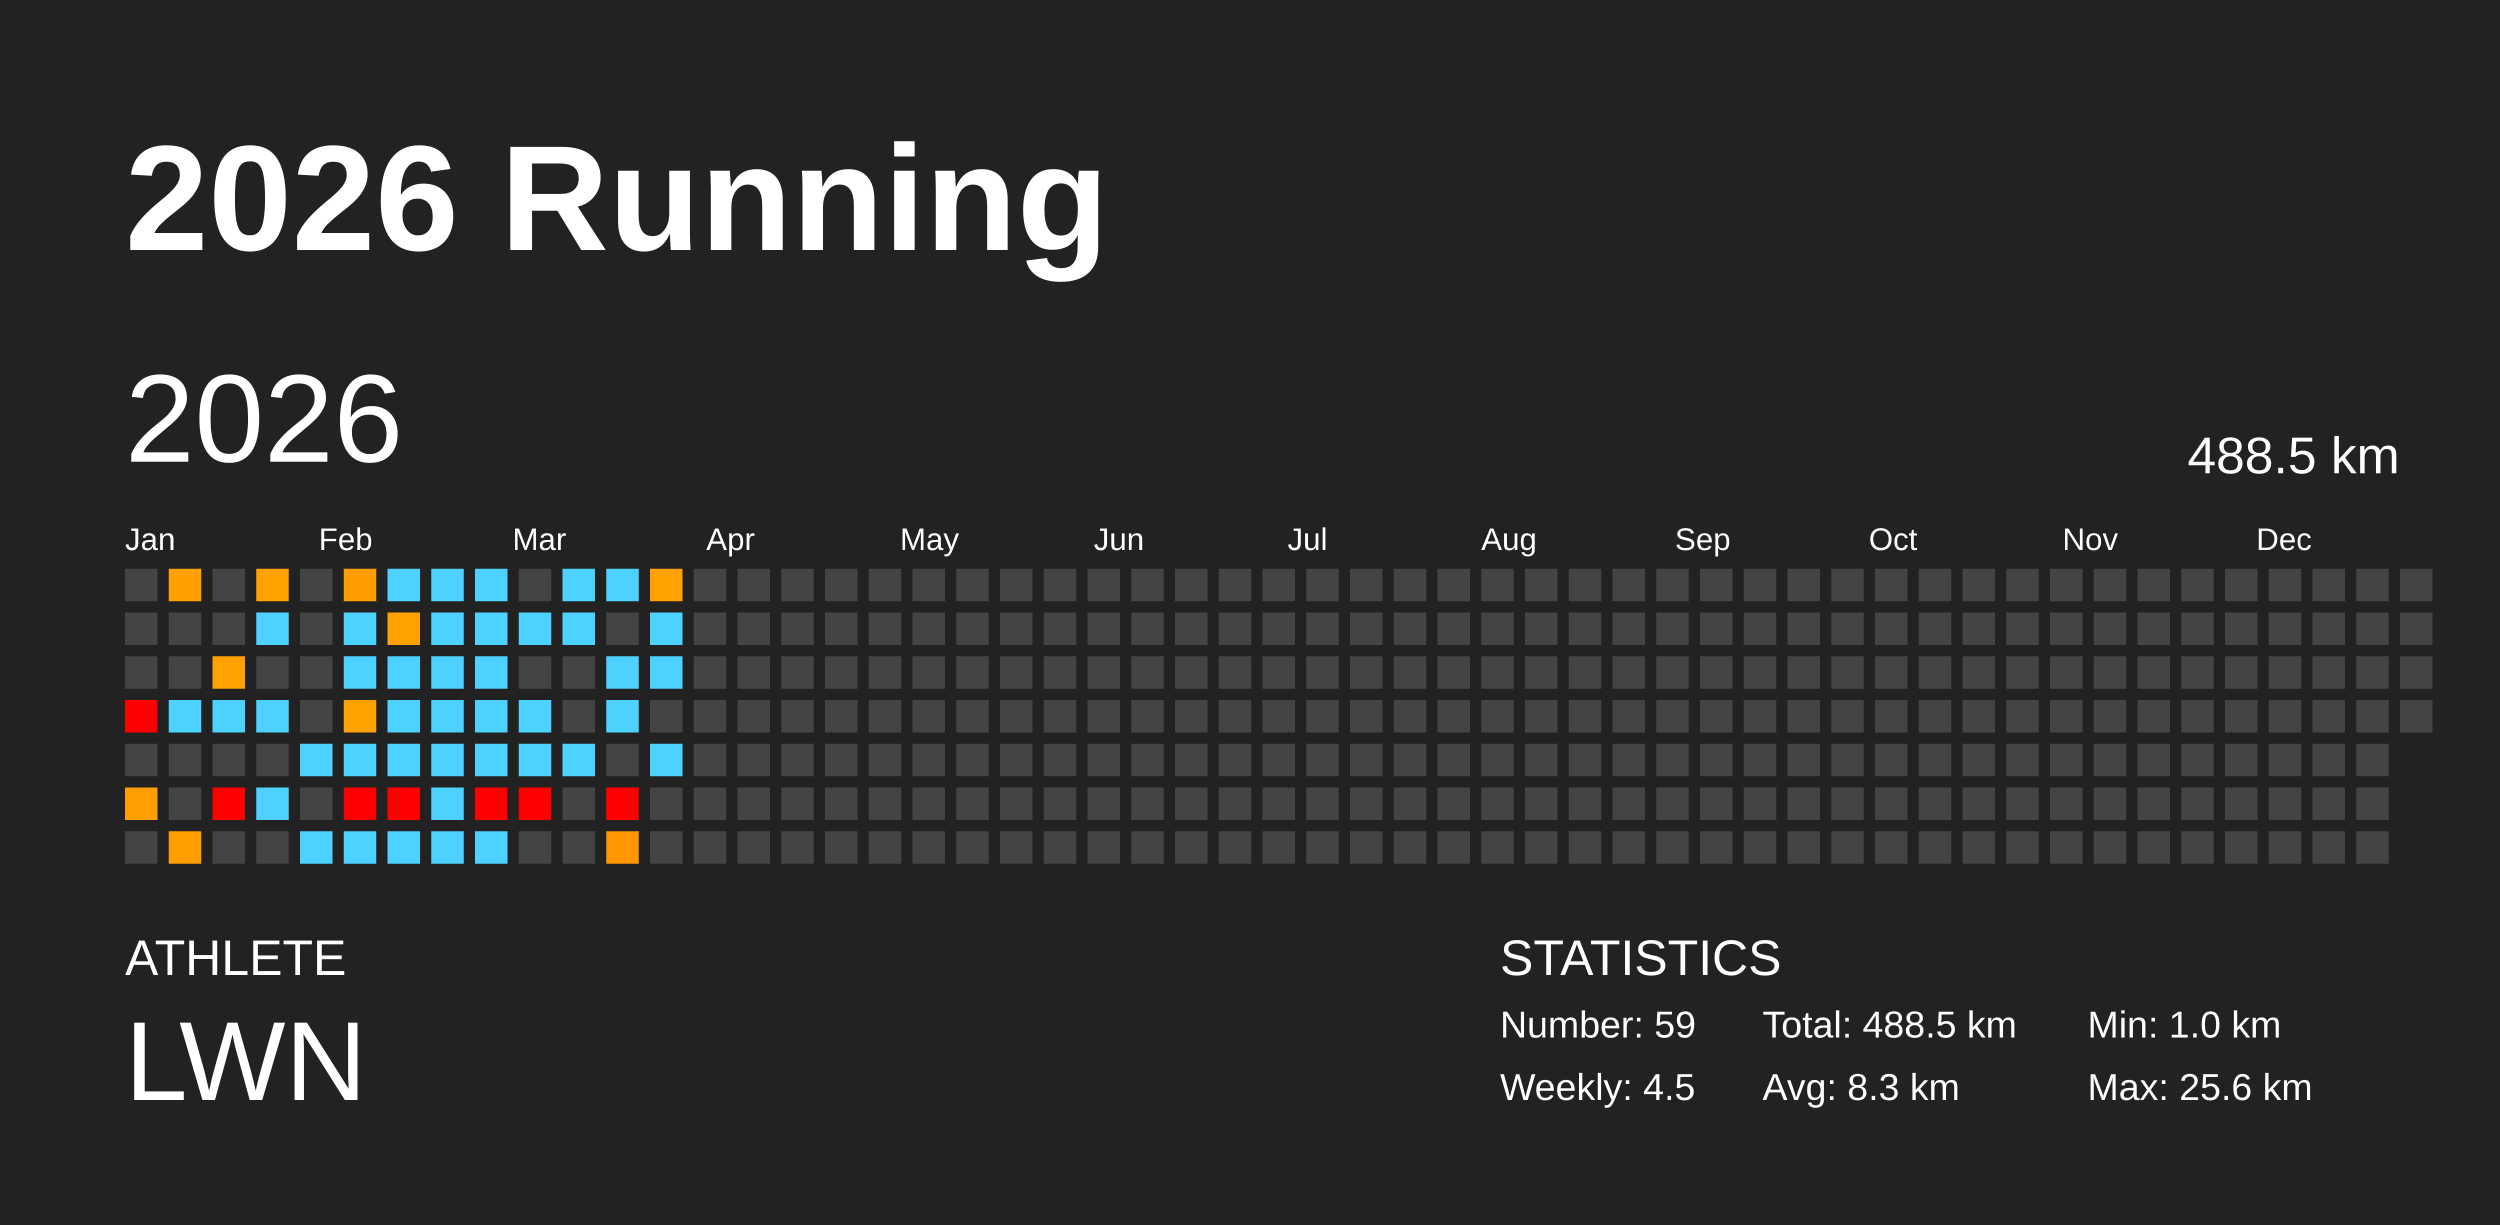
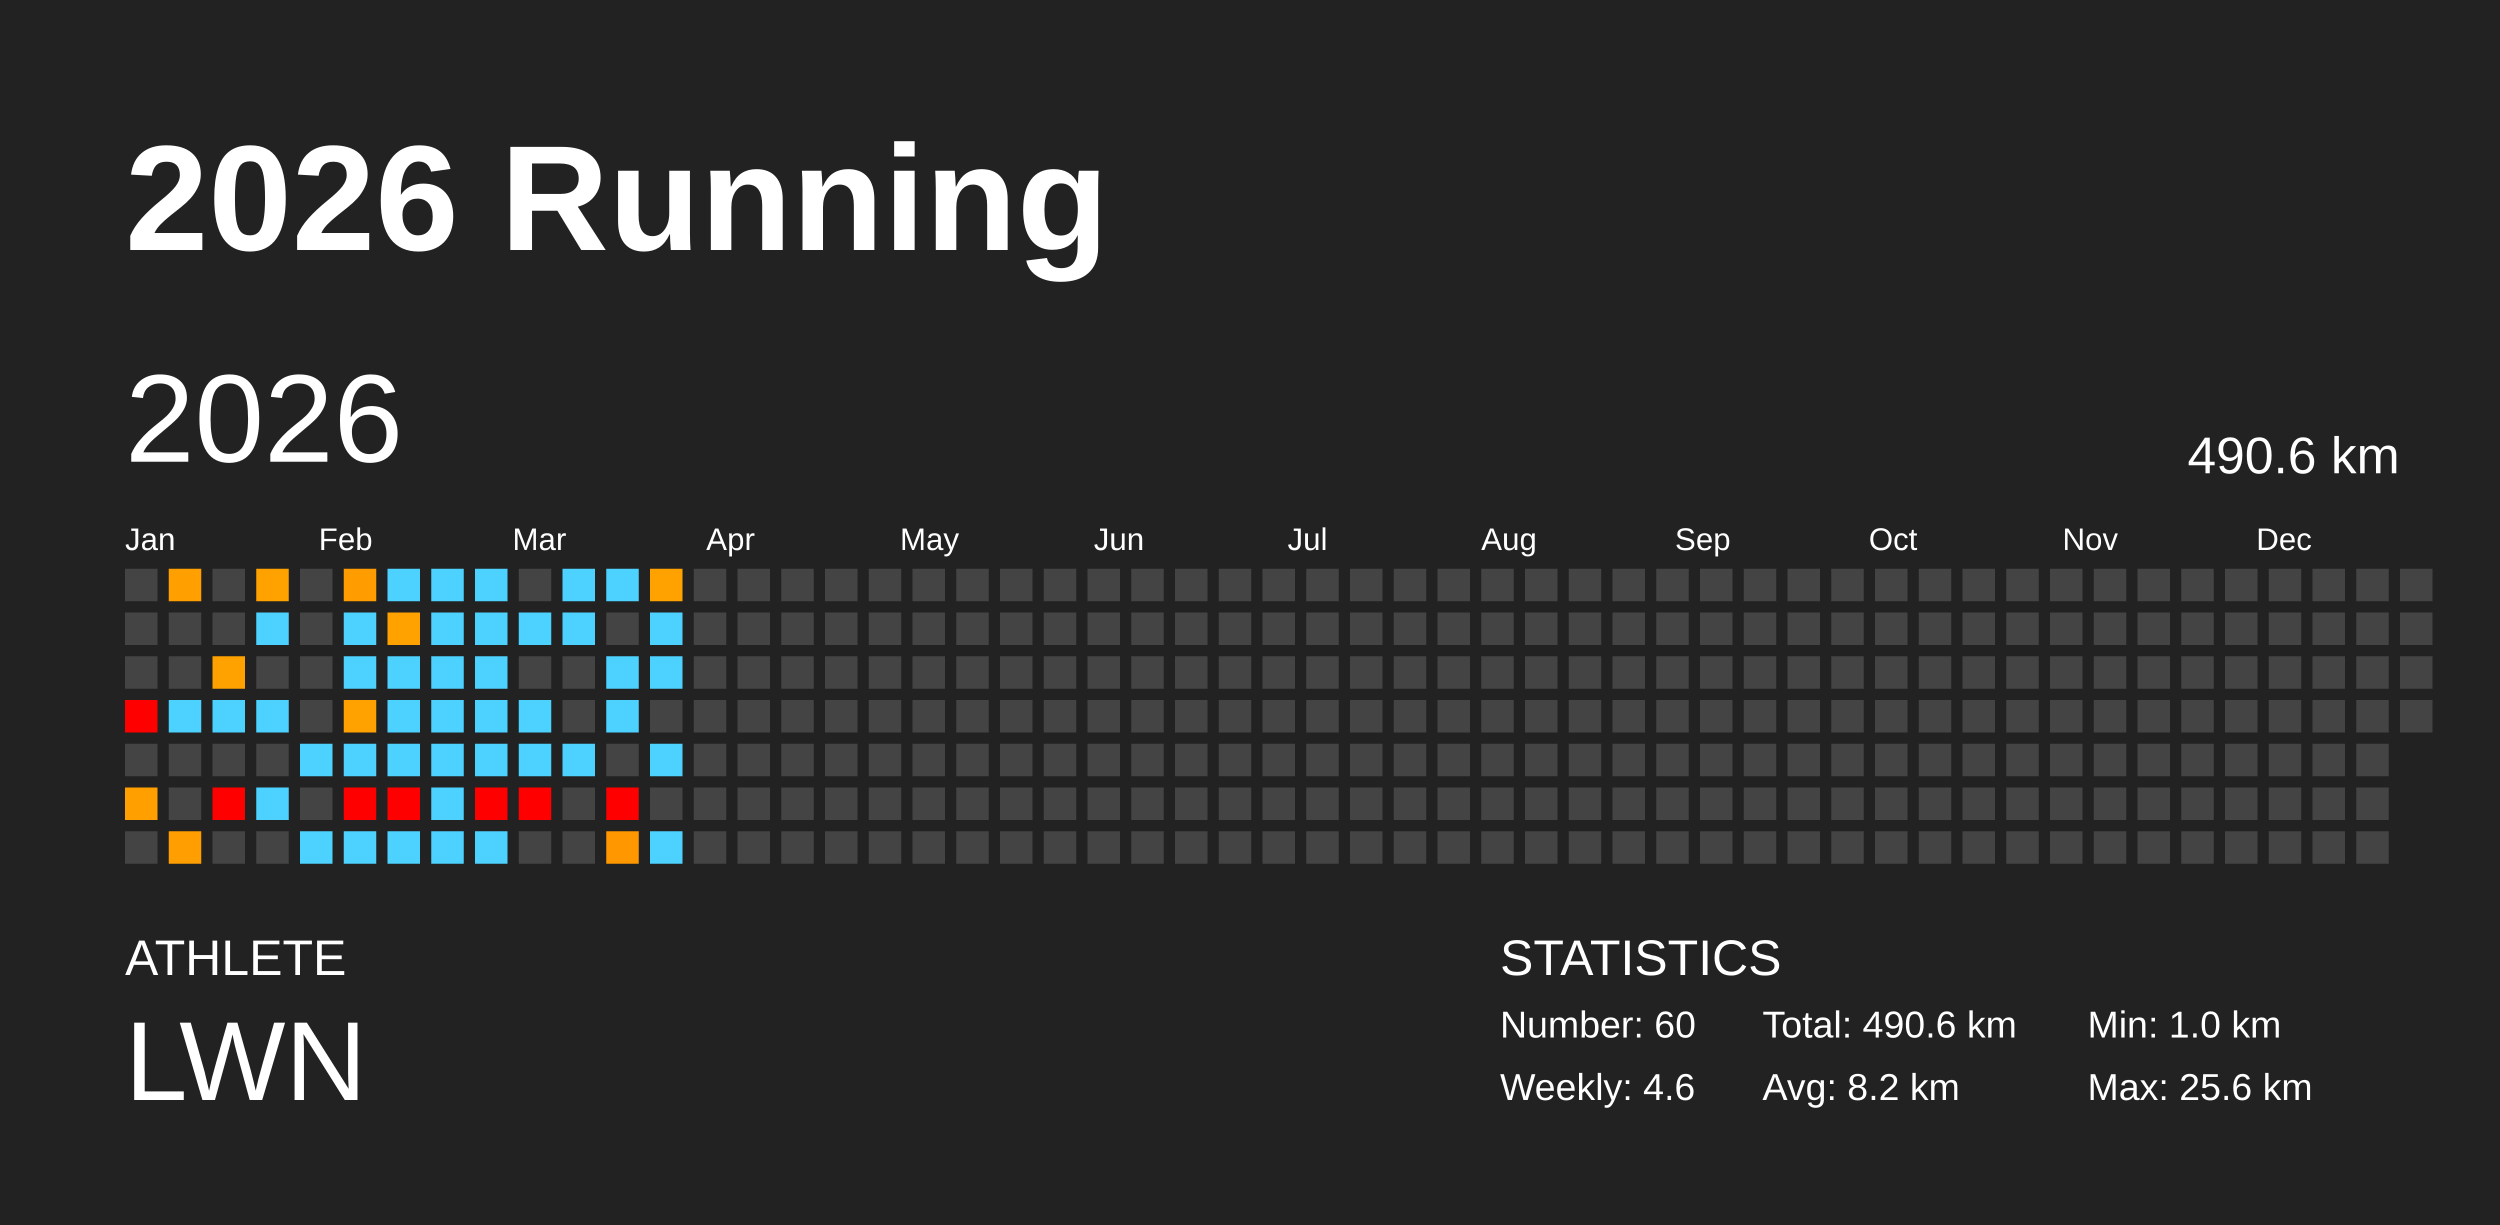
<svg xmlns="http://www.w3.org/2000/svg" baseProfile="full" height="98mm" version="1.1" viewBox="0,0,200,98" width="200mm">
  <defs />
  <rect fill="#222222" height="98" width="200" x="0" y="0" />
  <text fill="#FFFFFF" style="font-size:12px; font-family:Arial; font-weight:bold;" x="10" y="20">2026 Running</text>
  <text fill="#FFFFFF" style="font-size:4px; font-family:Arial" x="10" y="78">ATHLETE</text>
  <text fill="#FFFFFF" style="font-size:9px; font-family:Arial" x="10" y="88">LWN</text>
  <text fill="#FFFFFF" style="font-size:4px; font-family:Arial" x="120" y="78">STATISTICS</text>
-   <text fill="#FFFFFF" style="font-size:3px; font-family:Arial" x="120" y="83">Number: 59</text>
-   <text fill="#FFFFFF" style="font-size:3px; font-family:Arial" x="120" y="88">Weekly: 4.5</text>
-   <text fill="#FFFFFF" style="font-size:3px; font-family:Arial" x="141" y="83">Total: 488.5 km</text>
-   <text fill="#FFFFFF" style="font-size:3px; font-family:Arial" x="141" y="88">Avg: 8.3 km</text>
+   <text fill="#FFFFFF" style="font-size:3px; font-family:Arial" x="120" y="83">Number: 60</text>
+   <text fill="#FFFFFF" style="font-size:3px; font-family:Arial" x="120" y="88">Weekly: 4.6</text>
+   <text fill="#FFFFFF" style="font-size:3px; font-family:Arial" x="141" y="83">Total: 490.6 km</text>
+   <text fill="#FFFFFF" style="font-size:3px; font-family:Arial" x="141" y="88">Avg: 8.2 km</text>
  <text fill="#FFFFFF" style="font-size:3px; font-family:Arial" x="167" y="83">Min: 1.0 km</text>
  <text fill="#FFFFFF" style="font-size:3px; font-family:Arial" x="167" y="88">Max: 25.6 km</text>
  <text dominant-baseline="hanging" fill="#FFFFFF" style="font-size:10.0px; font-family:Arial;" x="10" y="30">2026</text>
-   <text dominant-baseline="hanging" fill="#FFFFFF" style="font-size:4.125px; font-family:Arial;" x="175" y="35">488.5 km</text>
+   <text dominant-baseline="hanging" fill="#FFFFFF" style="font-size:4.125px; font-family:Arial;" x="175" y="35">490.6 km</text>
  <text fill="#FFFFFF" style="font-size:2.5px; font-family:Arial" x="10.0" y="44">Jan</text>
  <text fill="#FFFFFF" style="font-size:2.5px; font-family:Arial" x="25.5" y="44">Feb</text>
  <text fill="#FFFFFF" style="font-size:2.5px; font-family:Arial" x="41.0" y="44">Mar</text>
  <text fill="#FFFFFF" style="font-size:2.5px; font-family:Arial" x="56.5" y="44">Apr</text>
  <text fill="#FFFFFF" style="font-size:2.5px; font-family:Arial" x="72.0" y="44">May</text>
  <text fill="#FFFFFF" style="font-size:2.5px; font-family:Arial" x="87.5" y="44">Jun</text>
  <text fill="#FFFFFF" style="font-size:2.5px; font-family:Arial" x="103.0" y="44">Jul</text>
  <text fill="#FFFFFF" style="font-size:2.5px; font-family:Arial" x="118.5" y="44">Aug</text>
  <text fill="#FFFFFF" style="font-size:2.5px; font-family:Arial" x="134.0" y="44">Sep</text>
  <text fill="#FFFFFF" style="font-size:2.5px; font-family:Arial" x="149.5" y="44">Oct</text>
  <text fill="#FFFFFF" style="font-size:2.5px; font-family:Arial" x="165.0" y="44">Nov</text>
  <text fill="#FFFFFF" style="font-size:2.5px; font-family:Arial" x="180.5" y="44">Dec</text>
  <rect fill="#444444" height="2.6" width="2.6" x="10.0" y="45.5" />
  <rect fill="#444444" height="2.6" width="2.6" x="10.0" y="49.0" />
  <rect fill="#444444" height="2.6" width="2.6" x="10.0" y="52.5" />
  <rect fill="red" height="2.6" width="2.6" x="10.0" y="56.0" />
  <rect fill="#444444" height="2.6" width="2.6" x="10.0" y="59.5" />
  <rect fill="#ffa000" height="2.6" width="2.6" x="10.0" y="63.0" />
  <rect fill="#444444" height="2.6" width="2.6" x="10.0" y="66.5" />
  <rect fill="#ffa000" height="2.6" width="2.6" x="13.5" y="45.5" />
  <rect fill="#444444" height="2.6" width="2.6" x="13.5" y="49.0" />
  <rect fill="#444444" height="2.6" width="2.6" x="13.5" y="52.5" />
  <rect fill="#4dd2ff" height="2.6" width="2.6" x="13.5" y="56.0" />
  <rect fill="#444444" height="2.6" width="2.6" x="13.5" y="59.5" />
  <rect fill="#444444" height="2.6" width="2.6" x="13.5" y="63.0" />
  <rect fill="#ff9e00" height="2.6" width="2.6" x="13.5" y="66.5" />
  <rect fill="#444444" height="2.6" width="2.6" x="17.0" y="45.5" />
  <rect fill="#444444" height="2.6" width="2.6" x="17.0" y="49.0" />
  <rect fill="#ffa200" height="2.6" width="2.6" x="17.0" y="52.5" />
  <rect fill="#4dd2ff" height="2.6" width="2.6" x="17.0" y="56.0" />
  <rect fill="#444444" height="2.6" width="2.6" x="17.0" y="59.5" />
  <rect fill="red" height="2.6" width="2.6" x="17.0" y="63.0" />
  <rect fill="#444444" height="2.6" width="2.6" x="17.0" y="66.5" />
  <rect fill="#ffa200" height="2.6" width="2.6" x="20.5" y="45.5" />
  <rect fill="#4dd2ff" height="2.6" width="2.6" x="20.5" y="49.0" />
  <rect fill="#444444" height="2.6" width="2.6" x="20.5" y="52.5" />
  <rect fill="#4dd2ff" height="2.6" width="2.6" x="20.5" y="56.0" />
  <rect fill="#444444" height="2.6" width="2.6" x="20.5" y="59.5" />
  <rect fill="#4dd2ff" height="2.6" width="2.6" x="20.5" y="63.0" />
  <rect fill="#444444" height="2.6" width="2.6" x="20.5" y="66.5" />
  <rect fill="#444444" height="2.6" width="2.6" x="24.0" y="45.5" />
  <rect fill="#444444" height="2.6" width="2.6" x="24.0" y="49.0" />
  <rect fill="#444444" height="2.6" width="2.6" x="24.0" y="52.5" />
  <rect fill="#444444" height="2.6" width="2.6" x="24.0" y="56.0" />
  <rect fill="#4dd2ff" height="2.6" width="2.6" x="24.0" y="59.5" />
  <rect fill="#444444" height="2.6" width="2.6" x="24.0" y="63.0" />
  <rect fill="#4dd2ff" height="2.6" width="2.6" x="24.0" y="66.5" />
  <rect fill="#ff9d00" height="2.6" width="2.6" x="27.5" y="45.5" />
  <rect fill="#4dd2ff" height="2.6" width="2.6" x="27.5" y="49.0" />
  <rect fill="#4dd2ff" height="2.6" width="2.6" x="27.5" y="52.5" />
  <rect fill="#ffa200" height="2.6" width="2.6" x="27.5" y="56.0" />
  <rect fill="#4dd2ff" height="2.6" width="2.6" x="27.5" y="59.5" />
  <rect fill="red" height="2.6" width="2.6" x="27.5" y="63.0" />
  <rect fill="#4dd2ff" height="2.6" width="2.6" x="27.5" y="66.5" />
  <rect fill="#4dd2ff" height="2.6" width="2.6" x="31.0" y="45.5" />
  <rect fill="#ffa200" height="2.6" width="2.6" x="31.0" y="49.0" />
  <rect fill="#4dd2ff" height="2.6" width="2.6" x="31.0" y="52.5" />
  <rect fill="#4dd2ff" height="2.6" width="2.6" x="31.0" y="56.0" />
  <rect fill="#4dd2ff" height="2.6" width="2.6" x="31.0" y="59.5" />
  <rect fill="red" height="2.6" width="2.6" x="31.0" y="63.0" />
  <rect fill="#4dd2ff" height="2.6" width="2.6" x="31.0" y="66.5" />
  <rect fill="#4dd2ff" height="2.6" width="2.6" x="34.5" y="45.5" />
  <rect fill="#4dd2ff" height="2.6" width="2.6" x="34.5" y="49.0" />
  <rect fill="#4dd2ff" height="2.6" width="2.6" x="34.5" y="52.5" />
  <rect fill="#4dd2ff" height="2.6" width="2.6" x="34.5" y="56.0" />
  <rect fill="#4dd2ff" height="2.6" width="2.6" x="34.5" y="59.5" />
  <rect fill="#4dd2ff" height="2.6" width="2.6" x="34.5" y="63.0" />
  <rect fill="#4dd2ff" height="2.6" width="2.6" x="34.5" y="66.5" />
  <rect fill="#4dd2ff" height="2.6" width="2.6" x="38.0" y="45.5" />
  <rect fill="#4dd2ff" height="2.6" width="2.6" x="38.0" y="49.0" />
  <rect fill="#4dd2ff" height="2.6" width="2.6" x="38.0" y="52.5" />
  <rect fill="#4dd2ff" height="2.6" width="2.6" x="38.0" y="56.0" />
  <rect fill="#4dd2ff" height="2.6" width="2.6" x="38.0" y="59.5" />
  <rect fill="red" height="2.6" width="2.6" x="38.0" y="63.0" />
  <rect fill="#4dd2ff" height="2.6" width="2.6" x="38.0" y="66.5" />
  <rect fill="#444444" height="2.6" width="2.6" x="41.5" y="45.5" />
  <rect fill="#4dd2ff" height="2.6" width="2.6" x="41.5" y="49.0" />
  <rect fill="#444444" height="2.6" width="2.6" x="41.5" y="52.5" />
  <rect fill="#4dd2ff" height="2.6" width="2.6" x="41.5" y="56.0" />
  <rect fill="#4dd2ff" height="2.6" width="2.6" x="41.5" y="59.5" />
  <rect fill="red" height="2.6" width="2.6" x="41.5" y="63.0" />
  <rect fill="#444444" height="2.6" width="2.6" x="41.5" y="66.5" />
  <rect fill="#4dd2ff" height="2.6" width="2.6" x="45.0" y="45.5" />
  <rect fill="#4dd2ff" height="2.6" width="2.6" x="45.0" y="49.0" />
  <rect fill="#444444" height="2.6" width="2.6" x="45.0" y="52.5" />
  <rect fill="#444444" height="2.6" width="2.6" x="45.0" y="56.0" />
  <rect fill="#4dd2ff" height="2.6" width="2.6" x="45.0" y="59.5" />
  <rect fill="#444444" height="2.6" width="2.6" x="45.0" y="63.0" />
  <rect fill="#444444" height="2.6" width="2.6" x="45.0" y="66.5" />
  <rect fill="#4dd2ff" height="2.6" width="2.6" x="48.5" y="45.5" />
  <rect fill="#444444" height="2.6" width="2.6" x="48.5" y="49.0" />
  <rect fill="#4dd2ff" height="2.6" width="2.6" x="48.5" y="52.5" />
  <rect fill="#4dd2ff" height="2.6" width="2.6" x="48.5" y="56.0" />
  <rect fill="#444444" height="2.6" width="2.6" x="48.5" y="59.5" />
  <rect fill="red" height="2.6" width="2.6" x="48.5" y="63.0" />
  <rect fill="#ff9800" height="2.6" width="2.6" x="48.5" y="66.5" />
  <rect fill="#ffa200" height="2.6" width="2.6" x="52.0" y="45.5" />
  <rect fill="#4dd2ff" height="2.6" width="2.6" x="52.0" y="49.0" />
  <rect fill="#4dd2ff" height="2.6" width="2.6" x="52.0" y="52.5" />
  <rect fill="#444444" height="2.6" width="2.6" x="52.0" y="56.0" />
  <rect fill="#4dd2ff" height="2.6" width="2.6" x="52.0" y="59.5" />
  <rect fill="#444444" height="2.6" width="2.6" x="52.0" y="63.0" />
-   <rect fill="#444444" height="2.6" width="2.6" x="52.0" y="66.5" />
+   <rect fill="#4dd2ff" height="2.6" width="2.6" x="52.0" y="66.5" />
  <rect fill="#444444" height="2.6" width="2.6" x="55.5" y="45.5" />
  <rect fill="#444444" height="2.6" width="2.6" x="55.5" y="49.0" />
  <rect fill="#444444" height="2.6" width="2.6" x="55.5" y="52.5" />
  <rect fill="#444444" height="2.6" width="2.6" x="55.5" y="56.0" />
  <rect fill="#444444" height="2.6" width="2.6" x="55.5" y="59.5" />
  <rect fill="#444444" height="2.6" width="2.6" x="55.5" y="63.0" />
  <rect fill="#444444" height="2.6" width="2.6" x="55.5" y="66.5" />
  <rect fill="#444444" height="2.6" width="2.6" x="59.0" y="45.5" />
  <rect fill="#444444" height="2.6" width="2.6" x="59.0" y="49.0" />
  <rect fill="#444444" height="2.6" width="2.6" x="59.0" y="52.5" />
  <rect fill="#444444" height="2.6" width="2.6" x="59.0" y="56.0" />
  <rect fill="#444444" height="2.6" width="2.6" x="59.0" y="59.5" />
  <rect fill="#444444" height="2.6" width="2.6" x="59.0" y="63.0" />
  <rect fill="#444444" height="2.6" width="2.6" x="59.0" y="66.5" />
  <rect fill="#444444" height="2.6" width="2.6" x="62.5" y="45.5" />
  <rect fill="#444444" height="2.6" width="2.6" x="62.5" y="49.0" />
  <rect fill="#444444" height="2.6" width="2.6" x="62.5" y="52.5" />
  <rect fill="#444444" height="2.6" width="2.6" x="62.5" y="56.0" />
  <rect fill="#444444" height="2.6" width="2.6" x="62.5" y="59.5" />
  <rect fill="#444444" height="2.6" width="2.6" x="62.5" y="63.0" />
  <rect fill="#444444" height="2.6" width="2.6" x="62.5" y="66.5" />
  <rect fill="#444444" height="2.6" width="2.6" x="66.0" y="45.5" />
  <rect fill="#444444" height="2.6" width="2.6" x="66.0" y="49.0" />
  <rect fill="#444444" height="2.6" width="2.6" x="66.0" y="52.5" />
  <rect fill="#444444" height="2.6" width="2.6" x="66.0" y="56.0" />
  <rect fill="#444444" height="2.6" width="2.6" x="66.0" y="59.5" />
  <rect fill="#444444" height="2.6" width="2.6" x="66.0" y="63.0" />
  <rect fill="#444444" height="2.6" width="2.6" x="66.0" y="66.5" />
  <rect fill="#444444" height="2.6" width="2.6" x="69.5" y="45.5" />
  <rect fill="#444444" height="2.6" width="2.6" x="69.5" y="49.0" />
  <rect fill="#444444" height="2.6" width="2.6" x="69.5" y="52.5" />
  <rect fill="#444444" height="2.6" width="2.6" x="69.5" y="56.0" />
  <rect fill="#444444" height="2.6" width="2.6" x="69.5" y="59.5" />
  <rect fill="#444444" height="2.6" width="2.6" x="69.5" y="63.0" />
  <rect fill="#444444" height="2.6" width="2.6" x="69.5" y="66.5" />
  <rect fill="#444444" height="2.6" width="2.6" x="73.0" y="45.5" />
  <rect fill="#444444" height="2.6" width="2.6" x="73.0" y="49.0" />
  <rect fill="#444444" height="2.6" width="2.6" x="73.0" y="52.5" />
  <rect fill="#444444" height="2.6" width="2.6" x="73.0" y="56.0" />
  <rect fill="#444444" height="2.6" width="2.6" x="73.0" y="59.5" />
  <rect fill="#444444" height="2.6" width="2.6" x="73.0" y="63.0" />
  <rect fill="#444444" height="2.6" width="2.6" x="73.0" y="66.5" />
  <rect fill="#444444" height="2.6" width="2.6" x="76.5" y="45.5" />
  <rect fill="#444444" height="2.6" width="2.6" x="76.5" y="49.0" />
  <rect fill="#444444" height="2.6" width="2.6" x="76.5" y="52.5" />
  <rect fill="#444444" height="2.6" width="2.6" x="76.5" y="56.0" />
  <rect fill="#444444" height="2.6" width="2.6" x="76.5" y="59.5" />
  <rect fill="#444444" height="2.6" width="2.6" x="76.5" y="63.0" />
  <rect fill="#444444" height="2.6" width="2.6" x="76.5" y="66.5" />
  <rect fill="#444444" height="2.6" width="2.6" x="80.0" y="45.5" />
  <rect fill="#444444" height="2.6" width="2.6" x="80.0" y="49.0" />
  <rect fill="#444444" height="2.6" width="2.6" x="80.0" y="52.5" />
  <rect fill="#444444" height="2.6" width="2.6" x="80.0" y="56.0" />
  <rect fill="#444444" height="2.6" width="2.6" x="80.0" y="59.5" />
  <rect fill="#444444" height="2.6" width="2.6" x="80.0" y="63.0" />
  <rect fill="#444444" height="2.6" width="2.6" x="80.0" y="66.5" />
  <rect fill="#444444" height="2.6" width="2.6" x="83.5" y="45.5" />
  <rect fill="#444444" height="2.6" width="2.6" x="83.5" y="49.0" />
  <rect fill="#444444" height="2.6" width="2.6" x="83.5" y="52.5" />
  <rect fill="#444444" height="2.6" width="2.6" x="83.5" y="56.0" />
  <rect fill="#444444" height="2.6" width="2.6" x="83.5" y="59.5" />
  <rect fill="#444444" height="2.6" width="2.6" x="83.5" y="63.0" />
  <rect fill="#444444" height="2.6" width="2.6" x="83.5" y="66.5" />
  <rect fill="#444444" height="2.6" width="2.6" x="87.0" y="45.5" />
  <rect fill="#444444" height="2.6" width="2.6" x="87.0" y="49.0" />
  <rect fill="#444444" height="2.6" width="2.6" x="87.0" y="52.5" />
  <rect fill="#444444" height="2.6" width="2.6" x="87.0" y="56.0" />
  <rect fill="#444444" height="2.6" width="2.6" x="87.0" y="59.5" />
  <rect fill="#444444" height="2.6" width="2.6" x="87.0" y="63.0" />
  <rect fill="#444444" height="2.6" width="2.6" x="87.0" y="66.5" />
  <rect fill="#444444" height="2.6" width="2.6" x="90.5" y="45.5" />
  <rect fill="#444444" height="2.6" width="2.6" x="90.5" y="49.0" />
  <rect fill="#444444" height="2.6" width="2.6" x="90.5" y="52.5" />
  <rect fill="#444444" height="2.6" width="2.6" x="90.5" y="56.0" />
  <rect fill="#444444" height="2.6" width="2.6" x="90.5" y="59.5" />
  <rect fill="#444444" height="2.6" width="2.6" x="90.5" y="63.0" />
  <rect fill="#444444" height="2.6" width="2.6" x="90.5" y="66.5" />
  <rect fill="#444444" height="2.6" width="2.6" x="94.0" y="45.5" />
  <rect fill="#444444" height="2.6" width="2.6" x="94.0" y="49.0" />
  <rect fill="#444444" height="2.6" width="2.6" x="94.0" y="52.5" />
  <rect fill="#444444" height="2.6" width="2.6" x="94.0" y="56.0" />
  <rect fill="#444444" height="2.6" width="2.6" x="94.0" y="59.5" />
  <rect fill="#444444" height="2.6" width="2.6" x="94.0" y="63.0" />
  <rect fill="#444444" height="2.6" width="2.6" x="94.0" y="66.5" />
  <rect fill="#444444" height="2.6" width="2.6" x="97.5" y="45.5" />
  <rect fill="#444444" height="2.6" width="2.6" x="97.5" y="49.0" />
  <rect fill="#444444" height="2.6" width="2.6" x="97.5" y="52.5" />
  <rect fill="#444444" height="2.6" width="2.6" x="97.5" y="56.0" />
  <rect fill="#444444" height="2.6" width="2.6" x="97.5" y="59.5" />
  <rect fill="#444444" height="2.6" width="2.6" x="97.5" y="63.0" />
  <rect fill="#444444" height="2.6" width="2.6" x="97.5" y="66.5" />
  <rect fill="#444444" height="2.6" width="2.6" x="101.0" y="45.5" />
  <rect fill="#444444" height="2.6" width="2.6" x="101.0" y="49.0" />
  <rect fill="#444444" height="2.6" width="2.6" x="101.0" y="52.5" />
  <rect fill="#444444" height="2.6" width="2.6" x="101.0" y="56.0" />
  <rect fill="#444444" height="2.6" width="2.6" x="101.0" y="59.5" />
  <rect fill="#444444" height="2.6" width="2.6" x="101.0" y="63.0" />
  <rect fill="#444444" height="2.6" width="2.6" x="101.0" y="66.5" />
  <rect fill="#444444" height="2.6" width="2.6" x="104.5" y="45.5" />
  <rect fill="#444444" height="2.6" width="2.6" x="104.5" y="49.0" />
  <rect fill="#444444" height="2.6" width="2.6" x="104.5" y="52.5" />
  <rect fill="#444444" height="2.6" width="2.6" x="104.5" y="56.0" />
  <rect fill="#444444" height="2.6" width="2.6" x="104.5" y="59.5" />
  <rect fill="#444444" height="2.6" width="2.6" x="104.5" y="63.0" />
  <rect fill="#444444" height="2.6" width="2.6" x="104.5" y="66.5" />
  <rect fill="#444444" height="2.6" width="2.6" x="108.0" y="45.5" />
  <rect fill="#444444" height="2.6" width="2.6" x="108.0" y="49.0" />
  <rect fill="#444444" height="2.6" width="2.6" x="108.0" y="52.5" />
  <rect fill="#444444" height="2.6" width="2.6" x="108.0" y="56.0" />
  <rect fill="#444444" height="2.6" width="2.6" x="108.0" y="59.5" />
  <rect fill="#444444" height="2.6" width="2.6" x="108.0" y="63.0" />
  <rect fill="#444444" height="2.6" width="2.6" x="108.0" y="66.5" />
  <rect fill="#444444" height="2.6" width="2.6" x="111.5" y="45.5" />
  <rect fill="#444444" height="2.6" width="2.6" x="111.5" y="49.0" />
  <rect fill="#444444" height="2.6" width="2.6" x="111.5" y="52.5" />
  <rect fill="#444444" height="2.6" width="2.6" x="111.5" y="56.0" />
  <rect fill="#444444" height="2.6" width="2.6" x="111.5" y="59.5" />
  <rect fill="#444444" height="2.6" width="2.6" x="111.5" y="63.0" />
  <rect fill="#444444" height="2.6" width="2.6" x="111.5" y="66.5" />
  <rect fill="#444444" height="2.6" width="2.6" x="115.0" y="45.5" />
  <rect fill="#444444" height="2.6" width="2.6" x="115.0" y="49.0" />
  <rect fill="#444444" height="2.6" width="2.6" x="115.0" y="52.5" />
  <rect fill="#444444" height="2.6" width="2.6" x="115.0" y="56.0" />
  <rect fill="#444444" height="2.6" width="2.6" x="115.0" y="59.5" />
  <rect fill="#444444" height="2.6" width="2.6" x="115.0" y="63.0" />
  <rect fill="#444444" height="2.6" width="2.6" x="115.0" y="66.5" />
  <rect fill="#444444" height="2.6" width="2.6" x="118.5" y="45.5" />
  <rect fill="#444444" height="2.6" width="2.6" x="118.5" y="49.0" />
  <rect fill="#444444" height="2.6" width="2.6" x="118.5" y="52.5" />
  <rect fill="#444444" height="2.6" width="2.6" x="118.5" y="56.0" />
  <rect fill="#444444" height="2.6" width="2.6" x="118.5" y="59.5" />
  <rect fill="#444444" height="2.6" width="2.6" x="118.5" y="63.0" />
  <rect fill="#444444" height="2.6" width="2.6" x="118.5" y="66.5" />
  <rect fill="#444444" height="2.6" width="2.6" x="122.0" y="45.5" />
  <rect fill="#444444" height="2.6" width="2.6" x="122.0" y="49.0" />
  <rect fill="#444444" height="2.6" width="2.6" x="122.0" y="52.5" />
  <rect fill="#444444" height="2.6" width="2.6" x="122.0" y="56.0" />
  <rect fill="#444444" height="2.6" width="2.6" x="122.0" y="59.5" />
  <rect fill="#444444" height="2.6" width="2.6" x="122.0" y="63.0" />
  <rect fill="#444444" height="2.6" width="2.6" x="122.0" y="66.5" />
  <rect fill="#444444" height="2.6" width="2.6" x="125.5" y="45.5" />
  <rect fill="#444444" height="2.6" width="2.6" x="125.5" y="49.0" />
  <rect fill="#444444" height="2.6" width="2.6" x="125.5" y="52.5" />
  <rect fill="#444444" height="2.6" width="2.6" x="125.5" y="56.0" />
  <rect fill="#444444" height="2.6" width="2.6" x="125.5" y="59.5" />
  <rect fill="#444444" height="2.6" width="2.6" x="125.5" y="63.0" />
  <rect fill="#444444" height="2.6" width="2.6" x="125.5" y="66.5" />
  <rect fill="#444444" height="2.6" width="2.6" x="129.0" y="45.5" />
  <rect fill="#444444" height="2.6" width="2.6" x="129.0" y="49.0" />
  <rect fill="#444444" height="2.6" width="2.6" x="129.0" y="52.5" />
  <rect fill="#444444" height="2.6" width="2.6" x="129.0" y="56.0" />
  <rect fill="#444444" height="2.6" width="2.6" x="129.0" y="59.5" />
  <rect fill="#444444" height="2.6" width="2.6" x="129.0" y="63.0" />
  <rect fill="#444444" height="2.6" width="2.6" x="129.0" y="66.5" />
  <rect fill="#444444" height="2.6" width="2.6" x="132.5" y="45.5" />
  <rect fill="#444444" height="2.6" width="2.6" x="132.5" y="49.0" />
  <rect fill="#444444" height="2.6" width="2.6" x="132.5" y="52.5" />
  <rect fill="#444444" height="2.6" width="2.6" x="132.5" y="56.0" />
  <rect fill="#444444" height="2.6" width="2.6" x="132.5" y="59.5" />
  <rect fill="#444444" height="2.6" width="2.6" x="132.5" y="63.0" />
  <rect fill="#444444" height="2.6" width="2.6" x="132.5" y="66.5" />
  <rect fill="#444444" height="2.6" width="2.6" x="136.0" y="45.5" />
  <rect fill="#444444" height="2.6" width="2.6" x="136.0" y="49.0" />
  <rect fill="#444444" height="2.6" width="2.6" x="136.0" y="52.5" />
  <rect fill="#444444" height="2.6" width="2.6" x="136.0" y="56.0" />
  <rect fill="#444444" height="2.6" width="2.6" x="136.0" y="59.5" />
  <rect fill="#444444" height="2.6" width="2.6" x="136.0" y="63.0" />
  <rect fill="#444444" height="2.6" width="2.6" x="136.0" y="66.5" />
  <rect fill="#444444" height="2.6" width="2.6" x="139.5" y="45.5" />
  <rect fill="#444444" height="2.6" width="2.6" x="139.5" y="49.0" />
  <rect fill="#444444" height="2.6" width="2.6" x="139.5" y="52.5" />
  <rect fill="#444444" height="2.6" width="2.6" x="139.5" y="56.0" />
  <rect fill="#444444" height="2.6" width="2.6" x="139.5" y="59.5" />
  <rect fill="#444444" height="2.6" width="2.6" x="139.5" y="63.0" />
  <rect fill="#444444" height="2.6" width="2.6" x="139.5" y="66.5" />
  <rect fill="#444444" height="2.6" width="2.6" x="143.0" y="45.5" />
  <rect fill="#444444" height="2.6" width="2.6" x="143.0" y="49.0" />
  <rect fill="#444444" height="2.6" width="2.6" x="143.0" y="52.5" />
  <rect fill="#444444" height="2.6" width="2.6" x="143.0" y="56.0" />
  <rect fill="#444444" height="2.6" width="2.6" x="143.0" y="59.5" />
  <rect fill="#444444" height="2.6" width="2.6" x="143.0" y="63.0" />
  <rect fill="#444444" height="2.6" width="2.6" x="143.0" y="66.5" />
  <rect fill="#444444" height="2.6" width="2.6" x="146.5" y="45.5" />
  <rect fill="#444444" height="2.6" width="2.6" x="146.5" y="49.0" />
  <rect fill="#444444" height="2.6" width="2.6" x="146.5" y="52.5" />
  <rect fill="#444444" height="2.6" width="2.6" x="146.5" y="56.0" />
  <rect fill="#444444" height="2.6" width="2.6" x="146.5" y="59.5" />
  <rect fill="#444444" height="2.6" width="2.6" x="146.5" y="63.0" />
  <rect fill="#444444" height="2.6" width="2.6" x="146.5" y="66.5" />
  <rect fill="#444444" height="2.6" width="2.6" x="150.0" y="45.5" />
  <rect fill="#444444" height="2.6" width="2.6" x="150.0" y="49.0" />
  <rect fill="#444444" height="2.6" width="2.6" x="150.0" y="52.5" />
  <rect fill="#444444" height="2.6" width="2.6" x="150.0" y="56.0" />
  <rect fill="#444444" height="2.6" width="2.6" x="150.0" y="59.5" />
  <rect fill="#444444" height="2.6" width="2.6" x="150.0" y="63.0" />
  <rect fill="#444444" height="2.6" width="2.6" x="150.0" y="66.5" />
  <rect fill="#444444" height="2.6" width="2.6" x="153.5" y="45.5" />
  <rect fill="#444444" height="2.6" width="2.6" x="153.5" y="49.0" />
  <rect fill="#444444" height="2.6" width="2.6" x="153.5" y="52.5" />
  <rect fill="#444444" height="2.6" width="2.6" x="153.5" y="56.0" />
  <rect fill="#444444" height="2.6" width="2.6" x="153.5" y="59.5" />
  <rect fill="#444444" height="2.6" width="2.6" x="153.5" y="63.0" />
  <rect fill="#444444" height="2.6" width="2.6" x="153.5" y="66.5" />
  <rect fill="#444444" height="2.6" width="2.6" x="157.0" y="45.5" />
  <rect fill="#444444" height="2.6" width="2.6" x="157.0" y="49.0" />
  <rect fill="#444444" height="2.6" width="2.6" x="157.0" y="52.5" />
  <rect fill="#444444" height="2.6" width="2.6" x="157.0" y="56.0" />
  <rect fill="#444444" height="2.6" width="2.6" x="157.0" y="59.5" />
  <rect fill="#444444" height="2.6" width="2.6" x="157.0" y="63.0" />
  <rect fill="#444444" height="2.6" width="2.6" x="157.0" y="66.5" />
  <rect fill="#444444" height="2.6" width="2.6" x="160.5" y="45.5" />
  <rect fill="#444444" height="2.6" width="2.6" x="160.5" y="49.0" />
  <rect fill="#444444" height="2.6" width="2.6" x="160.5" y="52.5" />
  <rect fill="#444444" height="2.6" width="2.6" x="160.5" y="56.0" />
  <rect fill="#444444" height="2.6" width="2.6" x="160.5" y="59.5" />
  <rect fill="#444444" height="2.6" width="2.6" x="160.5" y="63.0" />
  <rect fill="#444444" height="2.6" width="2.6" x="160.5" y="66.5" />
  <rect fill="#444444" height="2.6" width="2.6" x="164.0" y="45.5" />
  <rect fill="#444444" height="2.6" width="2.6" x="164.0" y="49.0" />
  <rect fill="#444444" height="2.6" width="2.6" x="164.0" y="52.5" />
  <rect fill="#444444" height="2.6" width="2.6" x="164.0" y="56.0" />
  <rect fill="#444444" height="2.6" width="2.6" x="164.0" y="59.5" />
  <rect fill="#444444" height="2.6" width="2.6" x="164.0" y="63.0" />
  <rect fill="#444444" height="2.6" width="2.6" x="164.0" y="66.5" />
  <rect fill="#444444" height="2.6" width="2.6" x="167.5" y="45.5" />
  <rect fill="#444444" height="2.6" width="2.6" x="167.5" y="49.0" />
  <rect fill="#444444" height="2.6" width="2.6" x="167.5" y="52.5" />
  <rect fill="#444444" height="2.6" width="2.6" x="167.5" y="56.0" />
  <rect fill="#444444" height="2.6" width="2.6" x="167.5" y="59.5" />
  <rect fill="#444444" height="2.6" width="2.6" x="167.5" y="63.0" />
  <rect fill="#444444" height="2.6" width="2.6" x="167.5" y="66.5" />
  <rect fill="#444444" height="2.6" width="2.6" x="171.0" y="45.5" />
  <rect fill="#444444" height="2.6" width="2.6" x="171.0" y="49.0" />
  <rect fill="#444444" height="2.6" width="2.6" x="171.0" y="52.5" />
  <rect fill="#444444" height="2.6" width="2.6" x="171.0" y="56.0" />
  <rect fill="#444444" height="2.6" width="2.6" x="171.0" y="59.5" />
  <rect fill="#444444" height="2.6" width="2.6" x="171.0" y="63.0" />
  <rect fill="#444444" height="2.6" width="2.6" x="171.0" y="66.5" />
  <rect fill="#444444" height="2.6" width="2.6" x="174.5" y="45.5" />
  <rect fill="#444444" height="2.6" width="2.6" x="174.5" y="49.0" />
  <rect fill="#444444" height="2.6" width="2.6" x="174.5" y="52.5" />
  <rect fill="#444444" height="2.6" width="2.6" x="174.5" y="56.0" />
  <rect fill="#444444" height="2.6" width="2.6" x="174.5" y="59.5" />
  <rect fill="#444444" height="2.6" width="2.6" x="174.5" y="63.0" />
  <rect fill="#444444" height="2.6" width="2.6" x="174.5" y="66.5" />
  <rect fill="#444444" height="2.6" width="2.6" x="178.0" y="45.5" />
  <rect fill="#444444" height="2.6" width="2.6" x="178.0" y="49.0" />
  <rect fill="#444444" height="2.6" width="2.6" x="178.0" y="52.5" />
  <rect fill="#444444" height="2.6" width="2.6" x="178.0" y="56.0" />
  <rect fill="#444444" height="2.6" width="2.6" x="178.0" y="59.5" />
  <rect fill="#444444" height="2.6" width="2.6" x="178.0" y="63.0" />
  <rect fill="#444444" height="2.6" width="2.6" x="178.0" y="66.5" />
  <rect fill="#444444" height="2.6" width="2.6" x="181.5" y="45.5" />
  <rect fill="#444444" height="2.6" width="2.6" x="181.5" y="49.0" />
  <rect fill="#444444" height="2.6" width="2.6" x="181.5" y="52.5" />
  <rect fill="#444444" height="2.6" width="2.6" x="181.5" y="56.0" />
  <rect fill="#444444" height="2.6" width="2.6" x="181.5" y="59.5" />
  <rect fill="#444444" height="2.6" width="2.6" x="181.5" y="63.0" />
  <rect fill="#444444" height="2.6" width="2.6" x="181.5" y="66.5" />
  <rect fill="#444444" height="2.6" width="2.6" x="185.0" y="45.5" />
  <rect fill="#444444" height="2.6" width="2.6" x="185.0" y="49.0" />
  <rect fill="#444444" height="2.6" width="2.6" x="185.0" y="52.5" />
  <rect fill="#444444" height="2.6" width="2.6" x="185.0" y="56.0" />
  <rect fill="#444444" height="2.6" width="2.6" x="185.0" y="59.5" />
  <rect fill="#444444" height="2.6" width="2.6" x="185.0" y="63.0" />
  <rect fill="#444444" height="2.6" width="2.6" x="185.0" y="66.5" />
  <rect fill="#444444" height="2.6" width="2.6" x="188.5" y="45.5" />
  <rect fill="#444444" height="2.6" width="2.6" x="188.5" y="49.0" />
  <rect fill="#444444" height="2.6" width="2.6" x="188.5" y="52.5" />
  <rect fill="#444444" height="2.6" width="2.6" x="188.5" y="56.0" />
  <rect fill="#444444" height="2.6" width="2.6" x="188.5" y="59.5" />
  <rect fill="#444444" height="2.6" width="2.6" x="188.5" y="63.0" />
  <rect fill="#444444" height="2.6" width="2.6" x="188.5" y="66.5" />
  <rect fill="#444444" height="2.6" width="2.6" x="192.0" y="45.5" />
  <rect fill="#444444" height="2.6" width="2.6" x="192.0" y="49.0" />
  <rect fill="#444444" height="2.6" width="2.6" x="192.0" y="52.5" />
  <rect fill="#444444" height="2.6" width="2.6" x="192.0" y="56.0" />
</svg>
